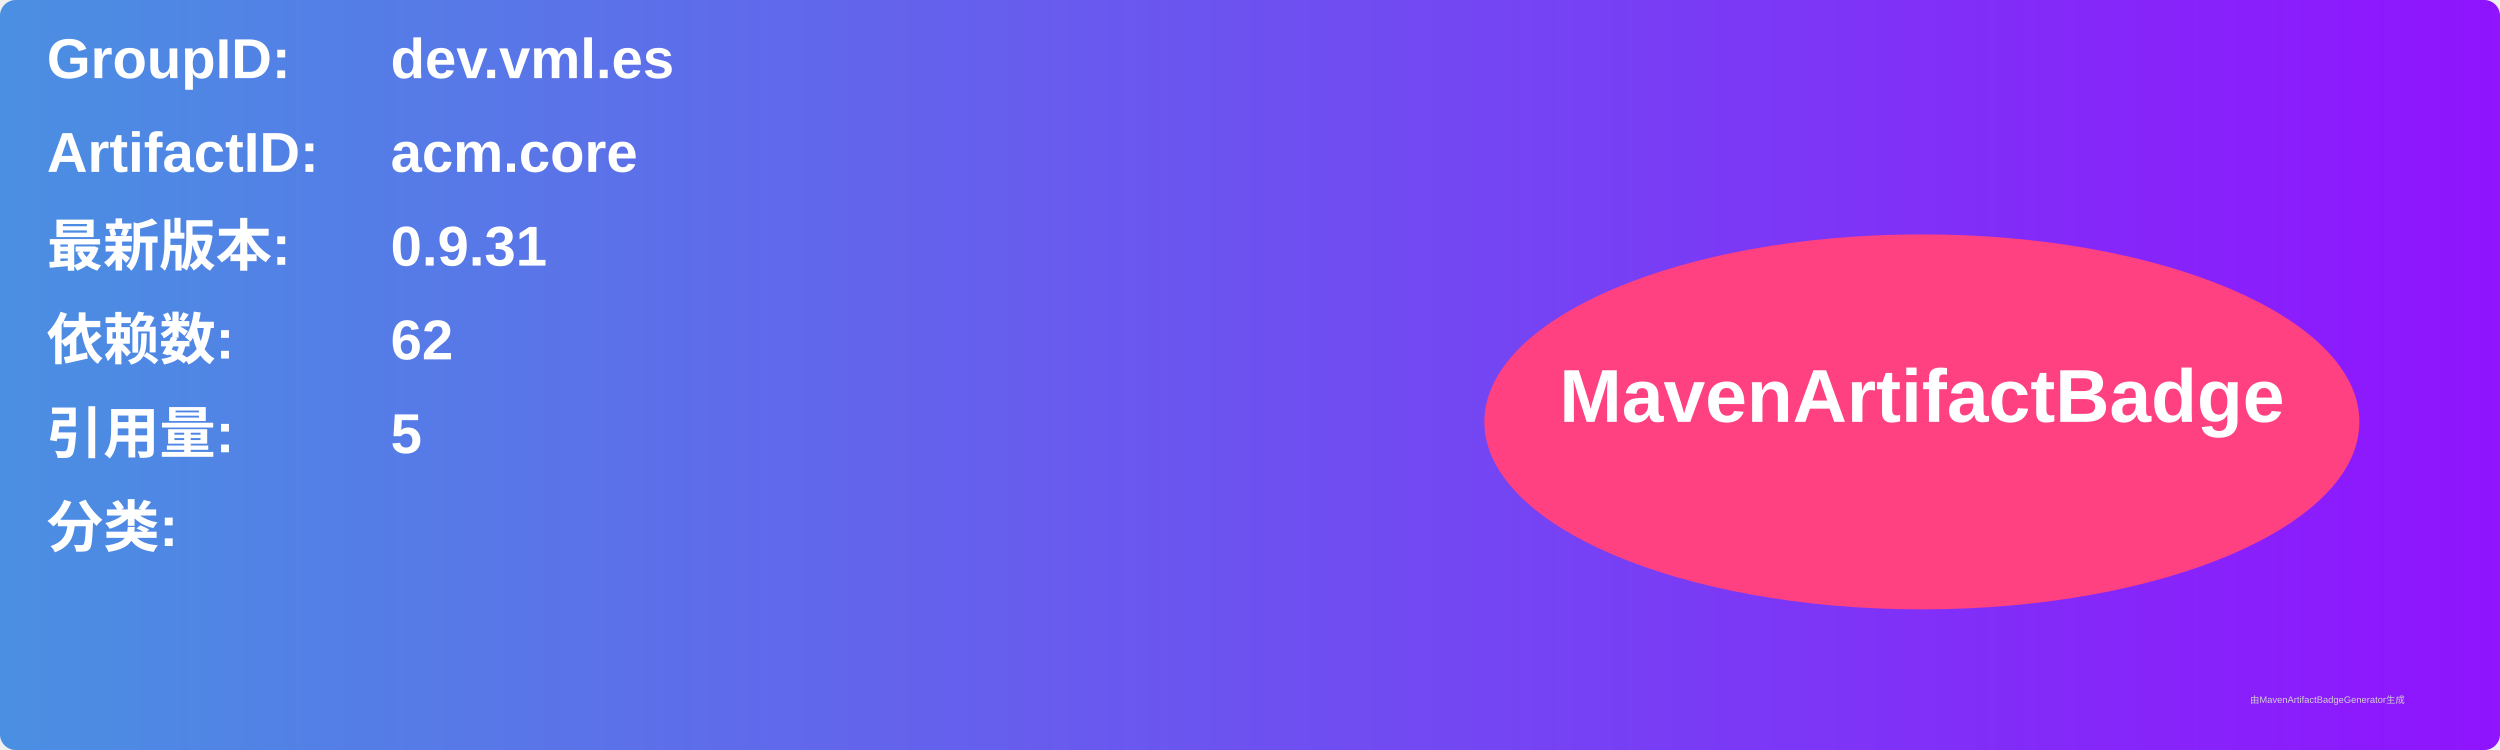
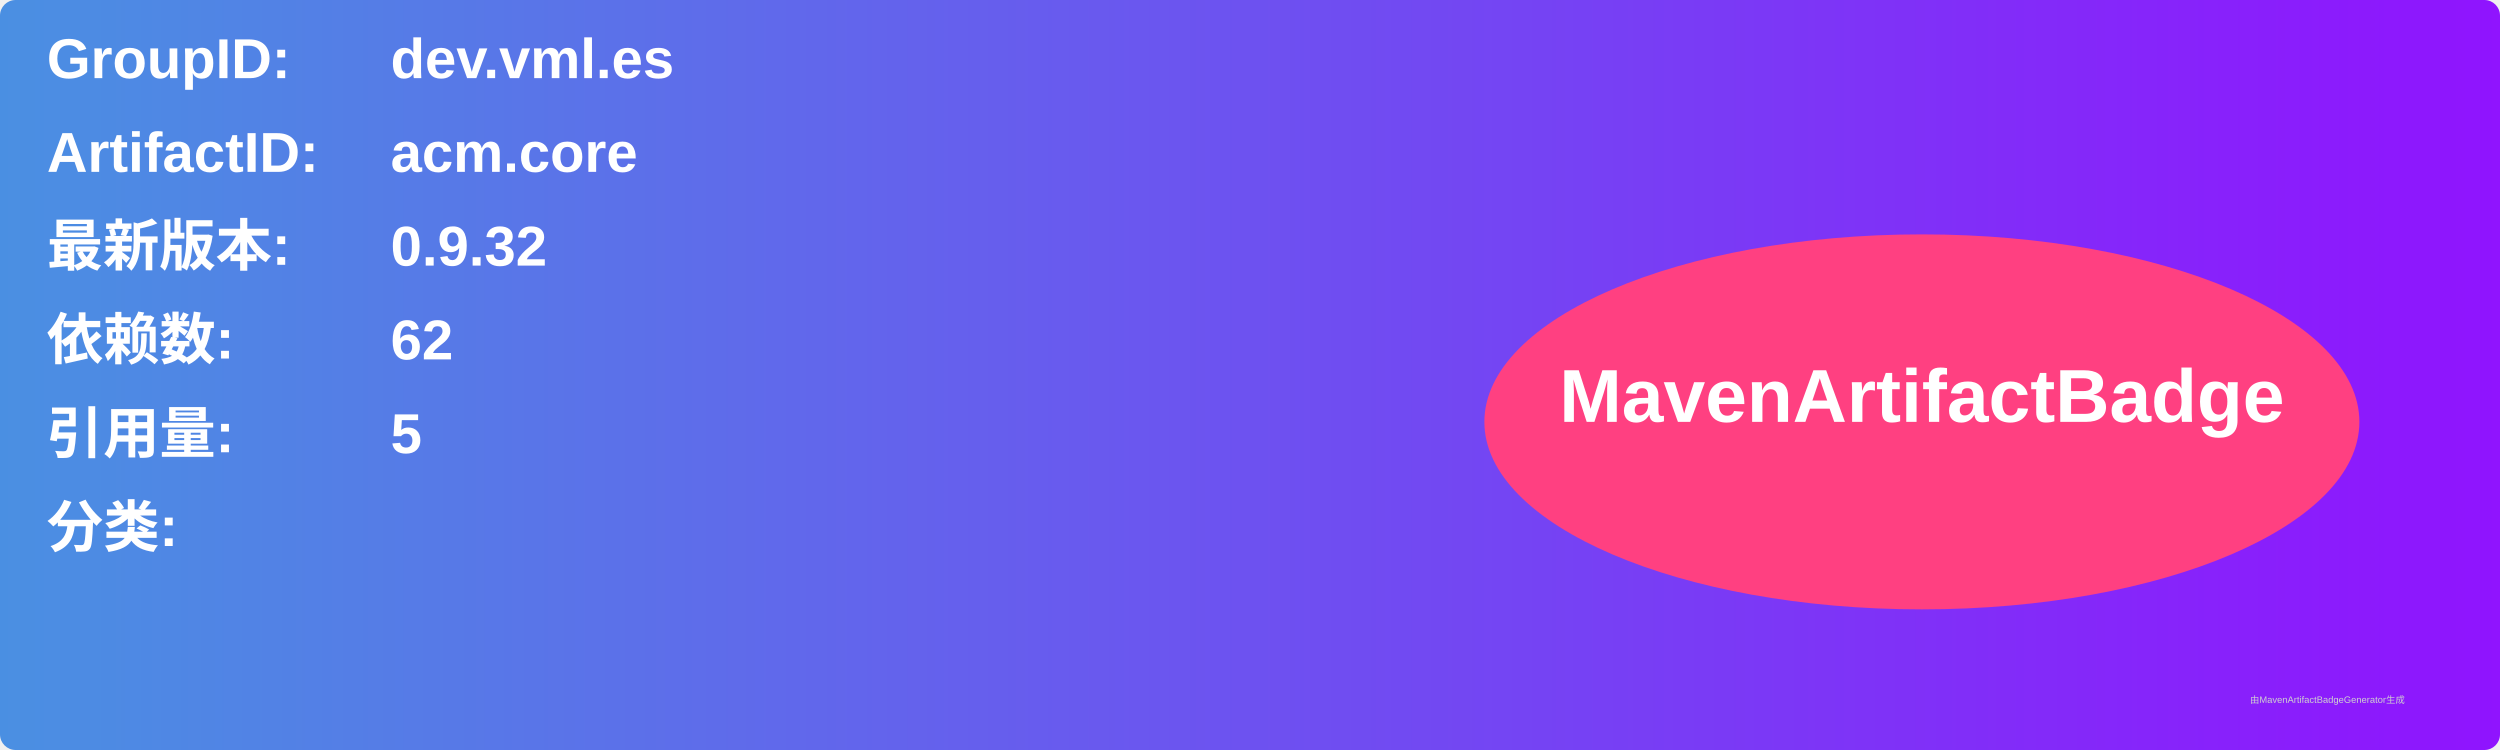
<svg xmlns="http://www.w3.org/2000/svg" width="800" height="240" viewBox="0 0 800 240">
  <linearGradient id="grad" x1="0%" y1="0%" x2="100%" y2="0%">
    <stop offset="0%" stop-color="#4a90e2" />
    <stop offset="100%" stop-color="#9013fe" />
  </linearGradient>
  <rect width="100%" height="100%" rx="5" ry="5" fill="url(#grad)" />
  <g transform="translate(15, 15)">
    <text x="0" y="10" font-family="Arial" font-size="18" fill="white" font-weight="bold" width="260">GroupID:</text>
    <text x="110" y="10" font-family="Arial" font-size="18" fill="white" font-weight="bold" width="460">dev.vml.es</text>
    <text x="0" y="40" font-family="Arial" font-size="18" fill="white" font-weight="bold" width="260">ArtifactID:</text>
    <text x="110" y="40" font-family="Arial" font-size="18" fill="white" font-weight="bold" width="460">acm.core</text>
    <text x="0" y="70" font-family="Arial" font-size="18" fill="white" font-weight="bold">最新版本:</text>
    <text x="110" y="70" font-family="Arial" font-size="18" fill="white" font-weight="bold">
-       <tspan font-weight="bold">0.9.31</tspan>
+       <tspan font-weight="bold">0.9.32</tspan>
    </text>
    <text x="0" y="100" font-family="Arial" font-size="18" fill="white" font-weight="bold">依赖数: </text>
    <text x="110" y="100" font-family="Arial" font-size="18" fill="white">
      <tspan font-weight="bold">62</tspan>
    </text>
    <text x="0" y="130" font-family="Arial" font-size="18" fill="white" font-weight="bold">引用量: </text>
    <text x="110" y="130" font-family="Arial" font-size="18" fill="white">
      <tspan font-weight="bold">5</tspan>
    </text>
    <text x="0" y="160" font-family="Arial" font-size="18" fill="white" font-weight="bold">分类:</text>
    <text x="10" y="190" font-family="Arial" font-size="10" fill="white">
      <tspan font-weight="bold" />
    </text>
    <ellipse cx="600" cy="120" rx="140" ry="60" fill="#ff4081" />
    <text x="600" y="120" text-anchor="middle" font-family="Arial" font-size="24" fill="white" font-weight="bold">MavenArtifactBadge</text>
  </g>
  <text x="720" y="225" font-family="Arial" font-size="3" fill="#d0d0d0">由MavenArtifactBadgeGenerator生成</text>
</svg>
